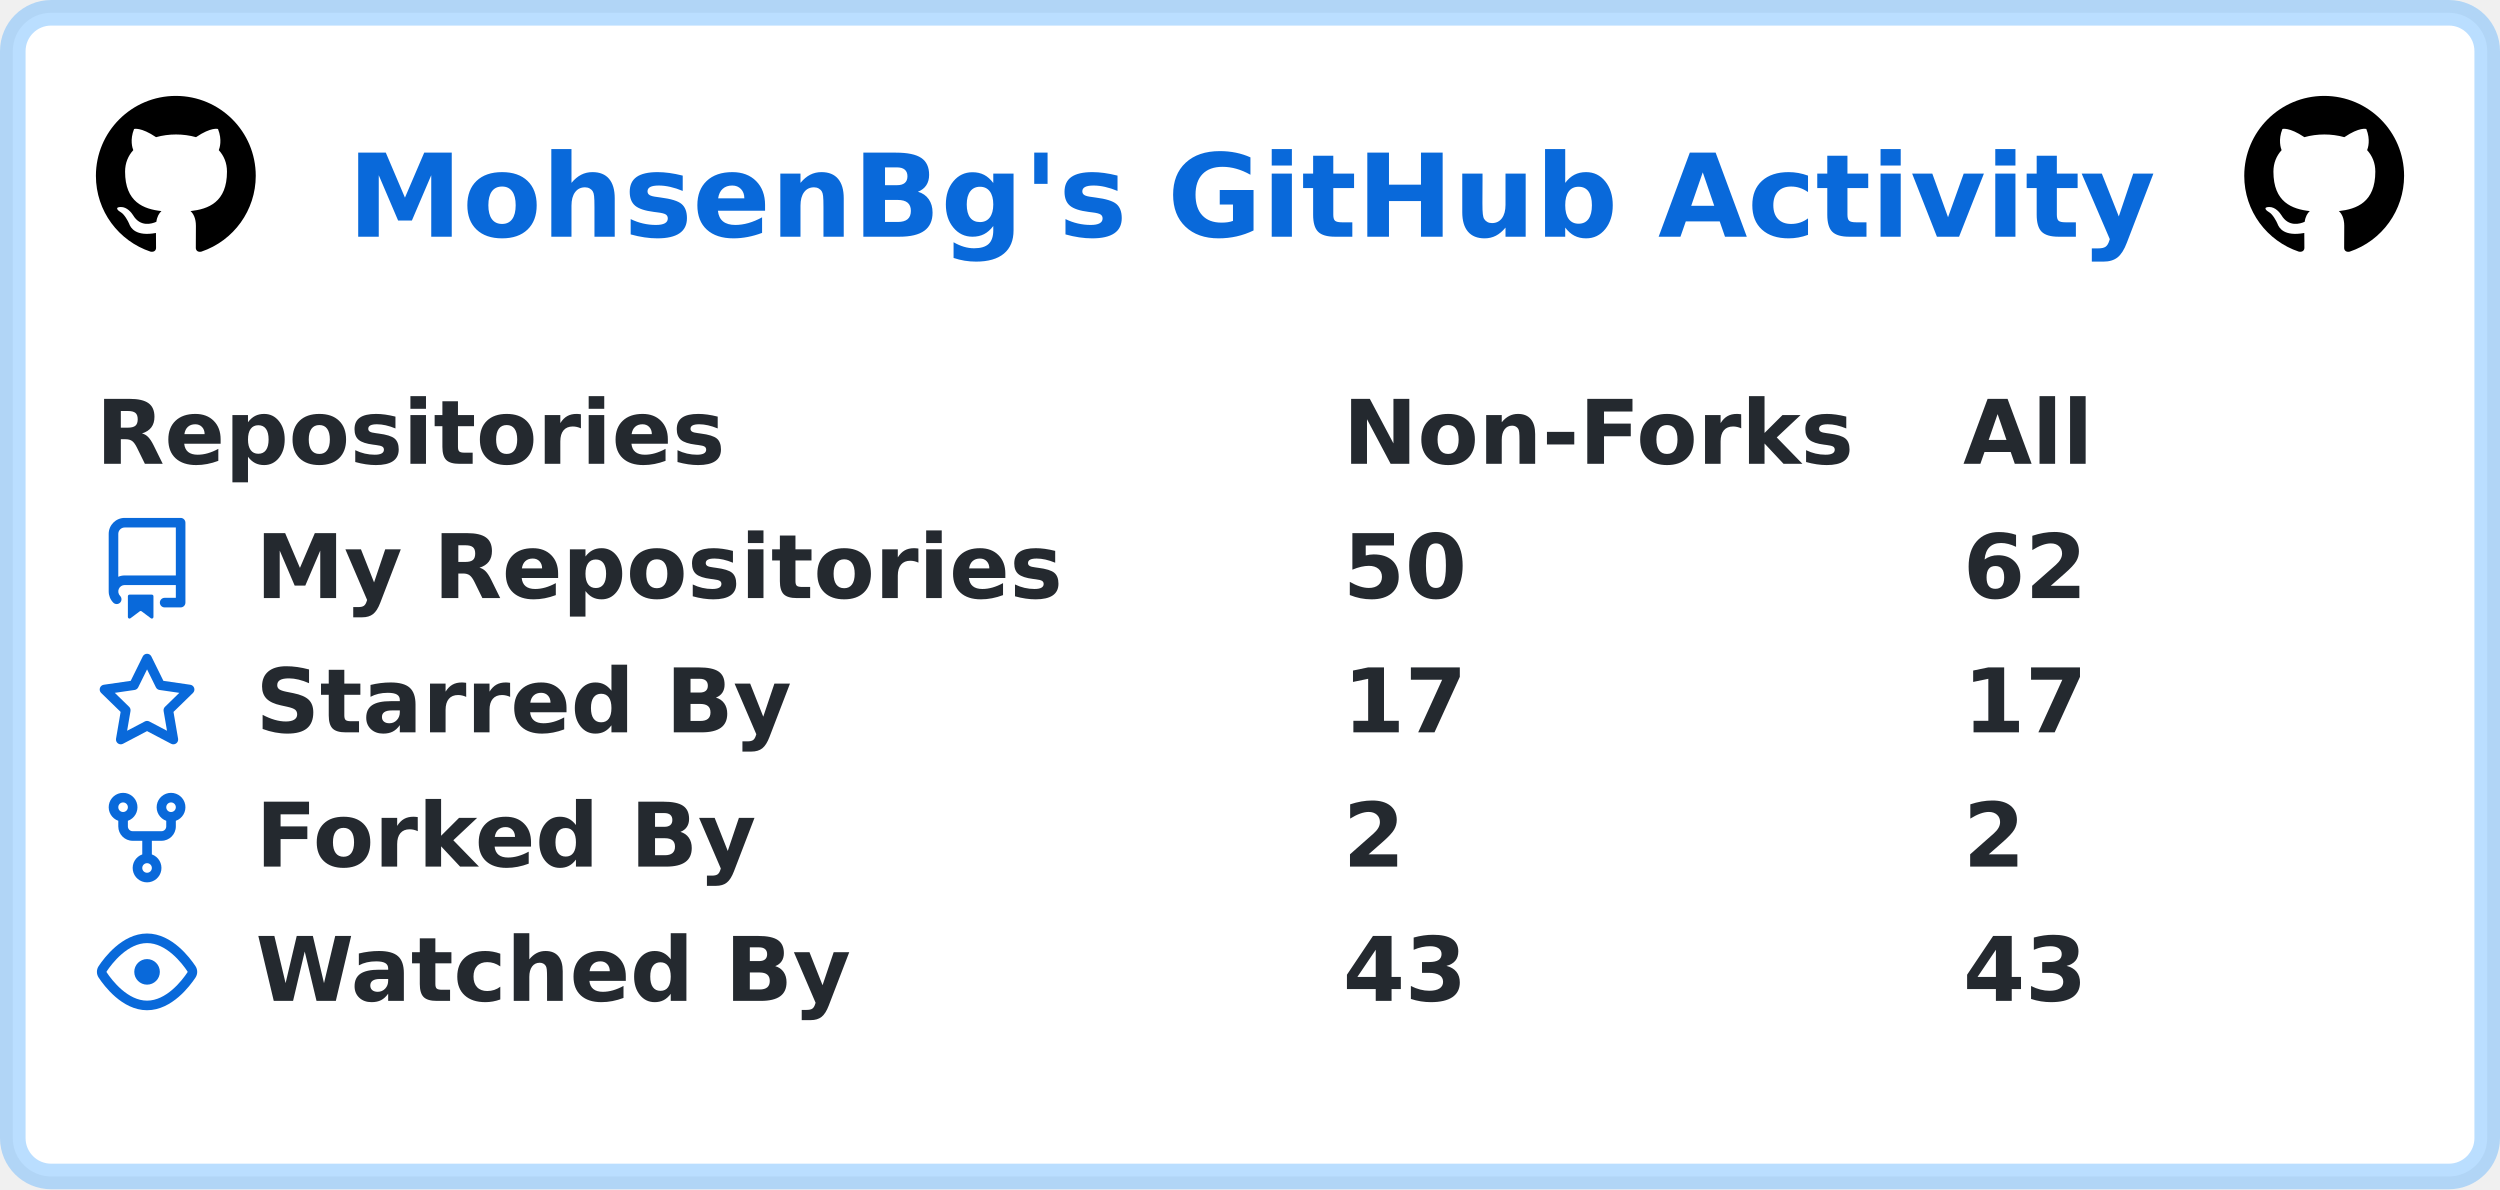
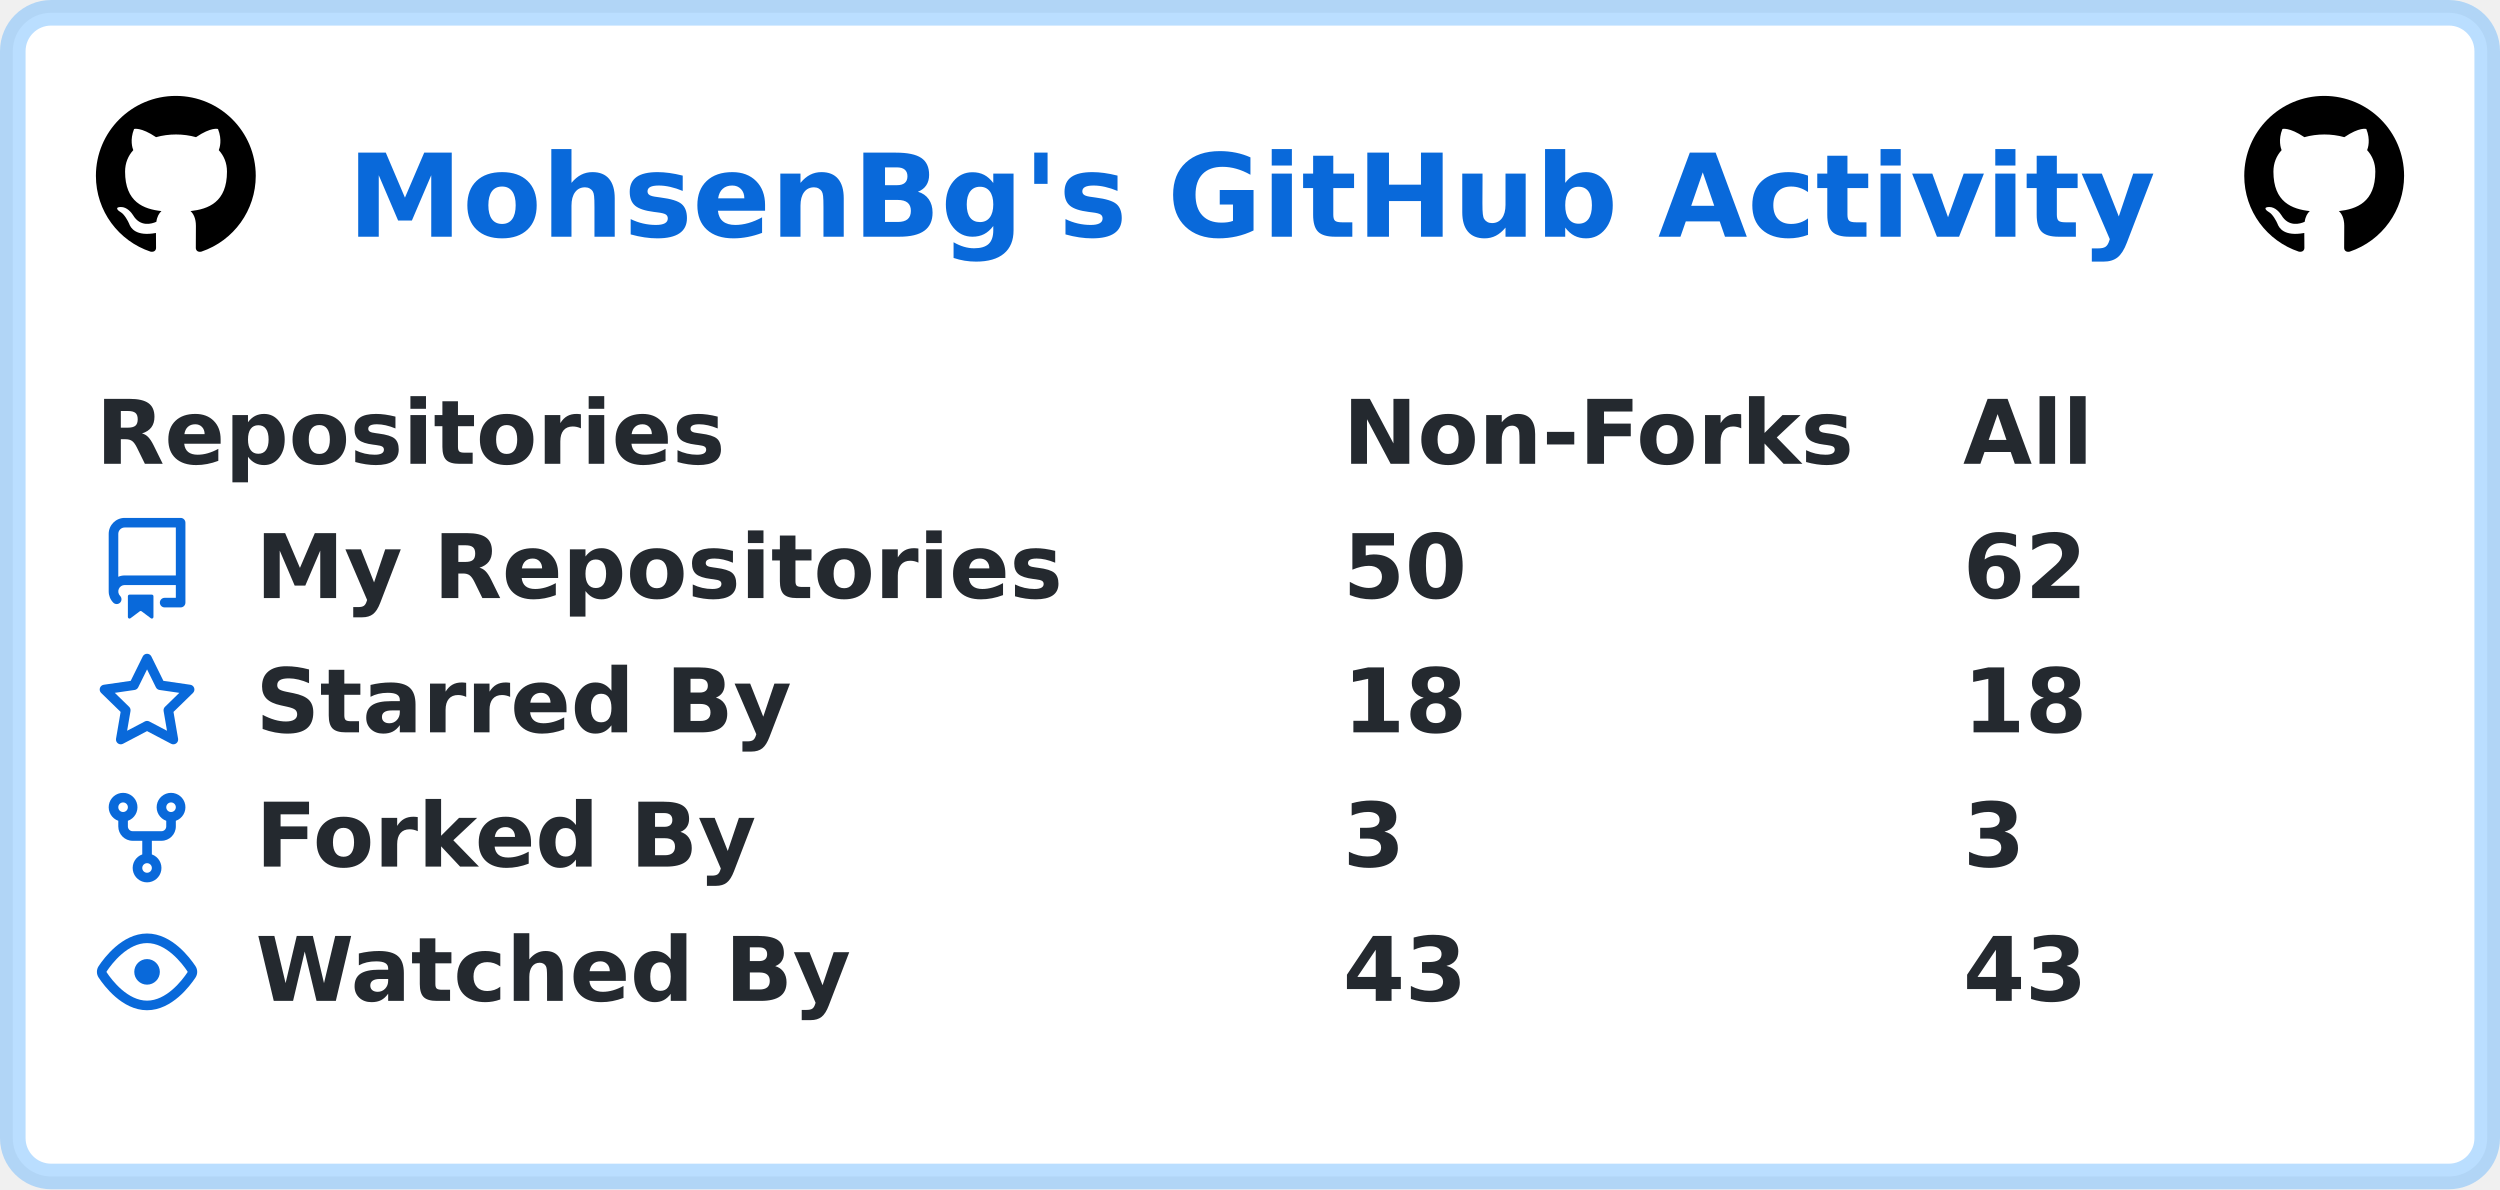
<svg xmlns="http://www.w3.org/2000/svg" width="391" height="186" viewBox="0 0 391 186" lang="en" xml:lang="en">
  <rect x="2" y="2" stroke-width="4" rx="6" width="387" height="182" stroke="rgba(84,174,255,0.4)" fill="#ffffff" />
  <g font-weight="600" font-size="110pt" font-family="Verdana,Geneva,DejaVu Sans,sans-serif" text-rendering="geometricPrecision">
    <text x="442" y="301" lengthAdjust="spacingAndGlyphs" textLength="2286" transform="scale(0.123)" fill="#0969da">MohsenBg's GitHub Activity</text>
    <svg x="15" y="15" width="25" height="25" viewBox="0 0 16 16">
      <path fill="#000000" fill-rule="evenodd" d="M8 0C3.58 0 0 3.58 0 8c0 3.54 2.29 6.53 5.47 7.59.4.07.55-.17.55-.38 0-.19-.01-.82-.01-1.49-2.01.37-2.53-.49-2.69-.94-.09-.23-.48-.94-.82-1.13-.28-.15-.68-.52-.01-.53.63-.01 1.08.58 1.23.82.72 1.21 1.87.87 2.33.66.07-.52.28-.87.51-1.07-1.78-.2-3.64-.89-3.64-3.95 0-.87.31-1.59.82-2.15-.08-.2-.36-1.02.08-2.12 0 0 .67-.21 2.2.82.64-.18 1.32-.27 2-.27.68 0 1.36.09 2 .27 1.53-1.04 2.2-.82 2.2-.82.44 1.1.16 1.92.08 2.12.51.56.82 1.27.82 2.15 0 3.07-1.87 3.75-3.65 3.95.29.25.54.73.54 1.48 0 1.07-.01 1.93-.01 2.2 0 .21.15.46.55.38A8.013 8.013 0 0016 8c0-4.42-3.58-8-8-8z" />
    </svg>
    <svg x="351" y="15" width="25" height="25" viewBox="0 0 16 16">
      <path fill="#000000" fill-rule="evenodd" d="M8 0C3.58 0 0 3.58 0 8c0 3.54 2.29 6.53 5.47 7.59.4.07.55-.17.55-.38 0-.19-.01-.82-.01-1.49-2.01.37-2.53-.49-2.69-.94-.09-.23-.48-.94-.82-1.13-.28-.15-.68-.52-.01-.53.63-.01 1.08.58 1.23.82.72 1.21 1.87.87 2.33.66.07-.52.28-.87.51-1.07-1.78-.2-3.64-.89-3.64-3.95 0-.87.31-1.59.82-2.15-.08-.2-.36-1.02.08-2.12 0 0 .67-.21 2.2.82.64-.18 1.32-.27 2-.27.68 0 1.36.09 2 .27 1.53-1.04 2.2-.82 2.2-.82.44 1.1.16 1.92.08 2.12.51.56.82 1.27.82 2.15 0 3.07-1.87 3.75-3.65 3.95.29.25.54.73.54 1.48 0 1.07-.01 1.93-.01 2.2 0 .21.15.46.55.38A8.013 8.013 0 0016 8c0-4.42-3.58-8-8-8z" />
    </svg>
    <g transform="translate(0, 60)" fill="#24292f">
      <g transform="translate(15, 0)">
        <g transform="scale(0.095)">
          <text x="0" y="132" textLength="1020" lengthAdjust="spacingAndGlyphs">Repositories</text>
          <text x="2053" y="132" textLength="832" lengthAdjust="spacingAndGlyphs">Non-Forks</text>
          <text x="3074" y="132" textLength="206" lengthAdjust="spacingAndGlyphs">All</text>
        </g>
      </g>
      <g transform="translate(15, 21)">
        <path fill="#0969da" fill-rule="evenodd" d="M2 2.5A2.5 2.5 0 014.5 0h8.75a.75.75 0 01.75.75v12.5a.75.75 0 01-.75.75h-2.5a.75.75 0 110-1.5h1.75v-2h-8a1 1 0 00-.714 1.7.75.75 0 01-1.072 1.05A2.495 2.495 0 012 11.5v-9zm10.5-1V9h-8c-.356 0-.694.074-1 .208V2.5a1 1 0 011-1h8zM5 12.25v3.25a.25.25 0 00.4.2l1.45-1.087a.25.25 0 01.3 0L8.6 15.7a.25.25 0 00.4-.2v-3.25a.25.25 0 00-.25-.25h-3.5a.25.25 0 00-.25.25z" />
        <g transform="scale(0.095)">
          <text lengthAdjust="spacingAndGlyphs" textLength="1312" x="263" y="132">My Repositories</text>
          <text lengthAdjust="spacingAndGlyphs" textLength="210" x="2053" y="132">50</text>
          <text lengthAdjust="spacingAndGlyphs" textLength="210" x="3074" y="132">62</text>
        </g>
      </g>
      <g transform="translate(15, 42)">
        <path fill="#0969da" fill-rule="evenodd" d="M8 .25a.75.75 0 01.673.418l1.882 3.815 4.21.612a.75.75 0 01.416 1.279l-3.046 2.97.719 4.192a.75.75 0 01-1.088.791L8 12.347l-3.766 1.98a.75.75 0 01-1.088-.79l.72-4.194L.818 6.374a.75.75 0 01.416-1.28l4.21-.611L7.327.668A.75.75 0 018 .25zm0 2.445L6.615 5.5a.75.75 0 01-.564.41l-3.097.45 2.24 2.184a.75.75 0 01.216.664l-.528 3.084 2.769-1.456a.75.75 0 01.698 0l2.77 1.456-.53-3.084a.75.75 0 01.216-.664l2.24-2.183-3.096-.45a.75.75 0 01-.564-.41L8 2.694v.001z" />
        <g transform="scale(0.095)">
          <text lengthAdjust="spacingAndGlyphs" textLength="874" x="263" y="132">Starred By</text>
-           <text lengthAdjust="spacingAndGlyphs" textLength="210" x="2053" y="132">17</text>
-           <text lengthAdjust="spacingAndGlyphs" textLength="210" x="3074" y="132">17</text>
+           <text lengthAdjust="spacingAndGlyphs" textLength="210" x="2053" y="132">18</text>
+           <text lengthAdjust="spacingAndGlyphs" textLength="210" x="3074" y="132">18</text>
        </g>
      </g>
      <g transform="translate(15, 63)">
        <path fill="#0969da" fill-rule="evenodd" d="M5 3.25a.75.75 0 11-1.5 0 .75.75 0 011.5 0zm0 2.122a2.25 2.25 0 10-1.5 0v.878A2.25 2.25 0 005.75 8.5h1.5v2.128a2.251 2.251 0 101.5 0V8.5h1.5a2.25 2.25 0 002.25-2.25v-.878a2.25 2.25 0 10-1.5 0v.878a.75.75 0 01-.75.75h-4.5A.75.75 0 015 6.25v-.878zm3.75 7.378a.75.75 0 11-1.5 0 .75.75 0 011.5 0zm3-8.75a.75.75 0 100-1.5.75.75 0 000 1.5z" />
        <g transform="scale(0.095)">
          <text lengthAdjust="spacingAndGlyphs" textLength="828" x="263" y="132">Forked By</text>
-           <text lengthAdjust="spacingAndGlyphs" textLength="105" x="2053" y="132">2</text>
-           <text lengthAdjust="spacingAndGlyphs" textLength="105" x="3074" y="132">2</text>
+           <text lengthAdjust="spacingAndGlyphs" textLength="105" x="2053" y="132">3</text>
+           <text lengthAdjust="spacingAndGlyphs" textLength="105" x="3074" y="132">3</text>
        </g>
      </g>
      <g transform="translate(15, 84)">
        <path fill="#0969da" fill-rule="evenodd" d="M1.679 7.932c.412-.621 1.242-1.75 2.366-2.717C5.175 4.242 6.527 3.5 8 3.5c1.473 0 2.824.742 3.955 1.715 1.124.967 1.954 2.096 2.366 2.717a.119.119 0 010 .136c-.412.621-1.242 1.75-2.366 2.717C10.825 11.758 9.473 12.5 8 12.5c-1.473 0-2.824-.742-3.955-1.715C2.92 9.818 2.09 8.69 1.679 8.068a.119.119 0 010-.136zM8 2c-1.981 0-3.67.992-4.933 2.078C1.797 5.169.88 6.423.43 7.1a1.619 1.619 0 000 1.798c.45.678 1.367 1.932 2.637 3.024C4.329 13.008 6.019 14 8 14c1.981 0 3.67-.992 4.933-2.078 1.27-1.091 2.187-2.345 2.637-3.023a1.619 1.619 0 000-1.798c-.45-.678-1.367-1.932-2.637-3.023C11.671 2.992 9.981 2 8 2zm0 8a2 2 0 100-4 2 2 0 000 4z" />
        <g transform="scale(0.095)">
          <text lengthAdjust="spacingAndGlyphs" textLength="993" x="263" y="132">Watched By</text>
          <text lengthAdjust="spacingAndGlyphs" textLength="210" x="2053" y="132">43</text>
          <text lengthAdjust="spacingAndGlyphs" textLength="210" x="3074" y="132">43</text>
        </g>
      </g>
    </g>
  </g>
</svg>
